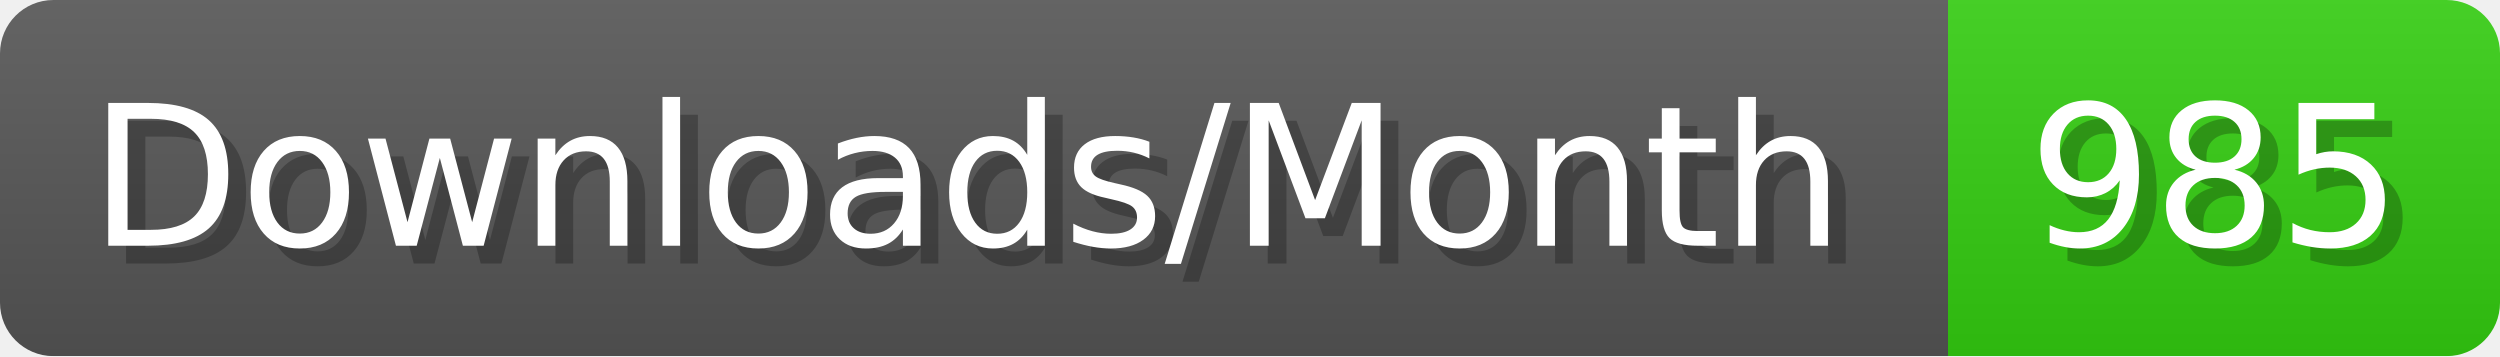
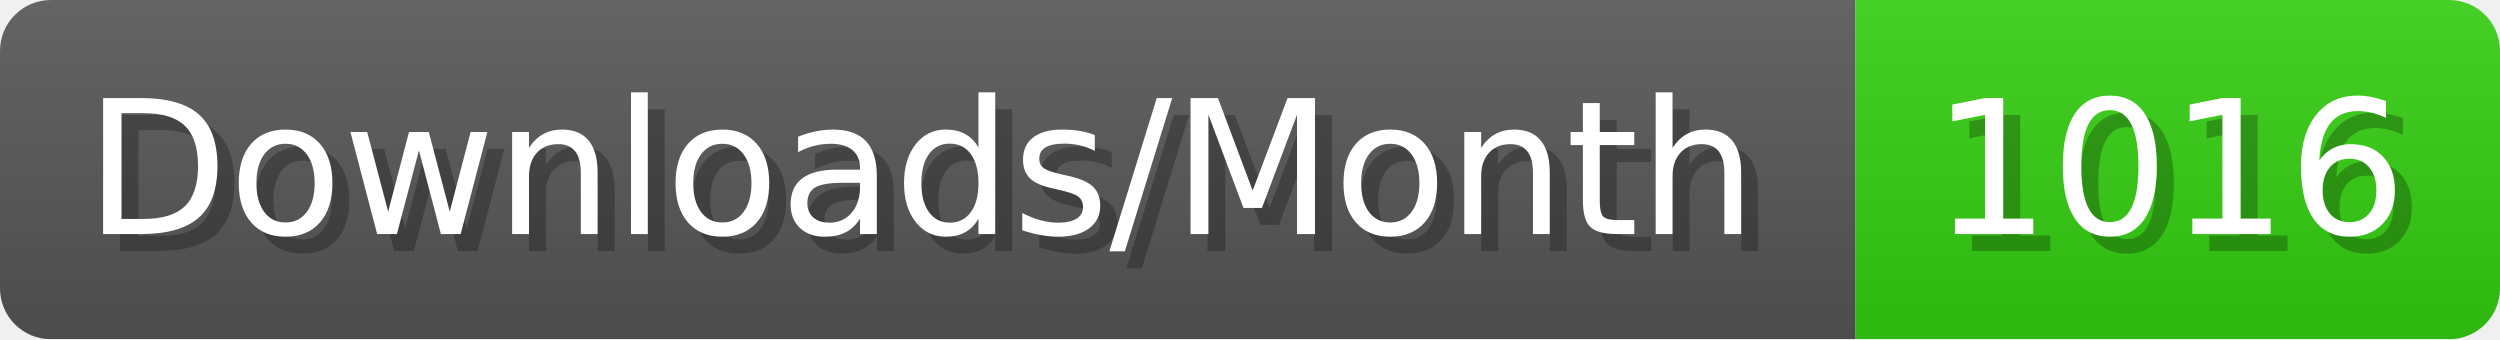
- <svg xmlns="http://www.w3.org/2000/svg" width="140.4" height="20" viewBox="0 0 1404 200" role="img" aria-label="Downloads/Month: 985">
+ <svg xmlns="http://www.w3.org/2000/svg" width="147.4" height="20" viewBox="0 0 1474 200" role="img" aria-label="Downloads/Month: 1016">
  <linearGradient id="YlXUI" x2="0" y2="100%">
    <stop offset="0" stop-opacity=".1" stop-color="#EEE" />
    <stop offset="1" stop-opacity=".1" />
  </linearGradient>
  <mask id="JHhop">
-     <rect width="1404" height="200" rx="30" fill="#FFF" />
+     <rect width="1474" height="200" rx="30" fill="#FFF" />
  </mask>
  <g mask="url(#JHhop)">
    <rect width="1094" height="200" fill="#555" />
-     <rect width="310" height="200" fill="#3C1" x="1094" />
-     <rect width="1404" height="200" fill="url(#YlXUI)" />
+     <rect width="380" height="200" fill="#3C1" x="1094" />
+     <rect width="1474" height="200" fill="url(#YlXUI)" />
  </g>
  <g aria-hidden="true" fill="#fff" text-anchor="start" font-family="Verdana,DejaVu Sans,sans-serif" font-size="110">
    <text x="60" y="148" textLength="994" fill="#000" opacity="0.25">Downloads/Month</text>
    <text x="50" y="138" textLength="994">Downloads/Month</text>
-     <text x="1149" y="148" textLength="210" fill="#000" opacity="0.25">985</text>
-     <text x="1139" y="138" textLength="210">985</text>
+     <text x="1149" y="148" textLength="280" fill="#000" opacity="0.25">1016</text>
+     <text x="1139" y="138" textLength="280">1016</text>
  </g>
</svg>
